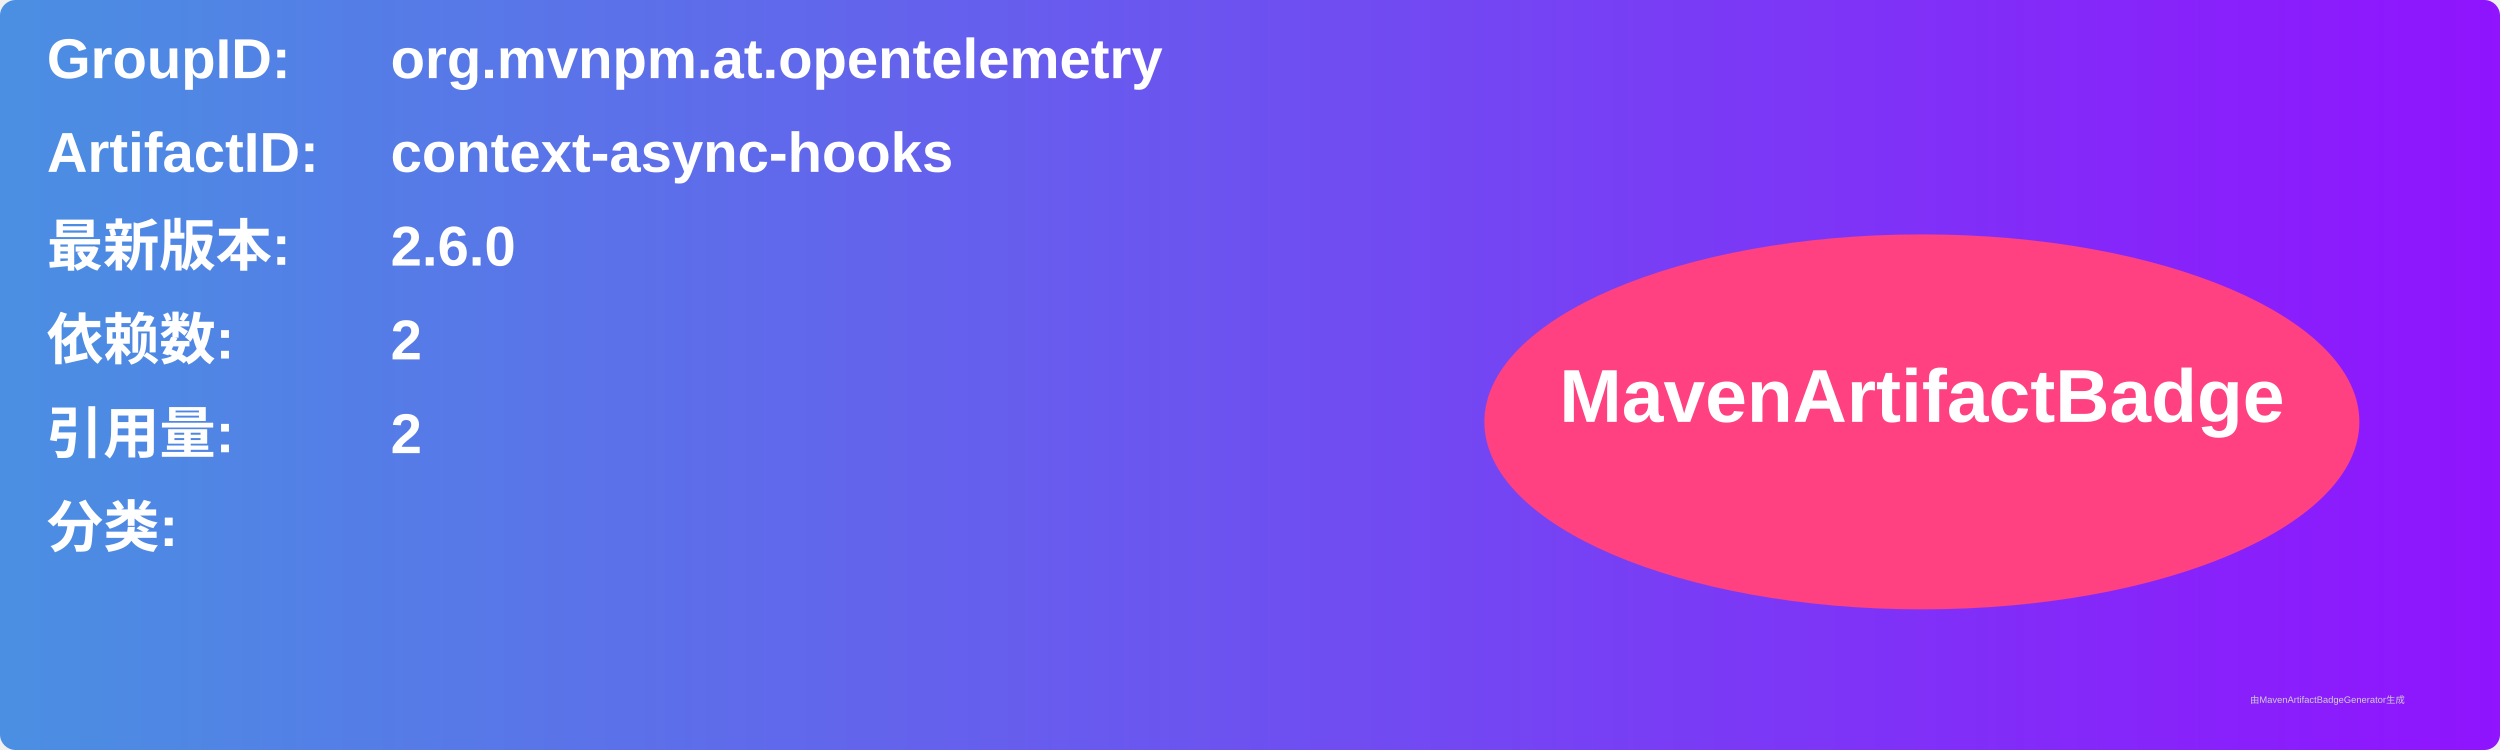
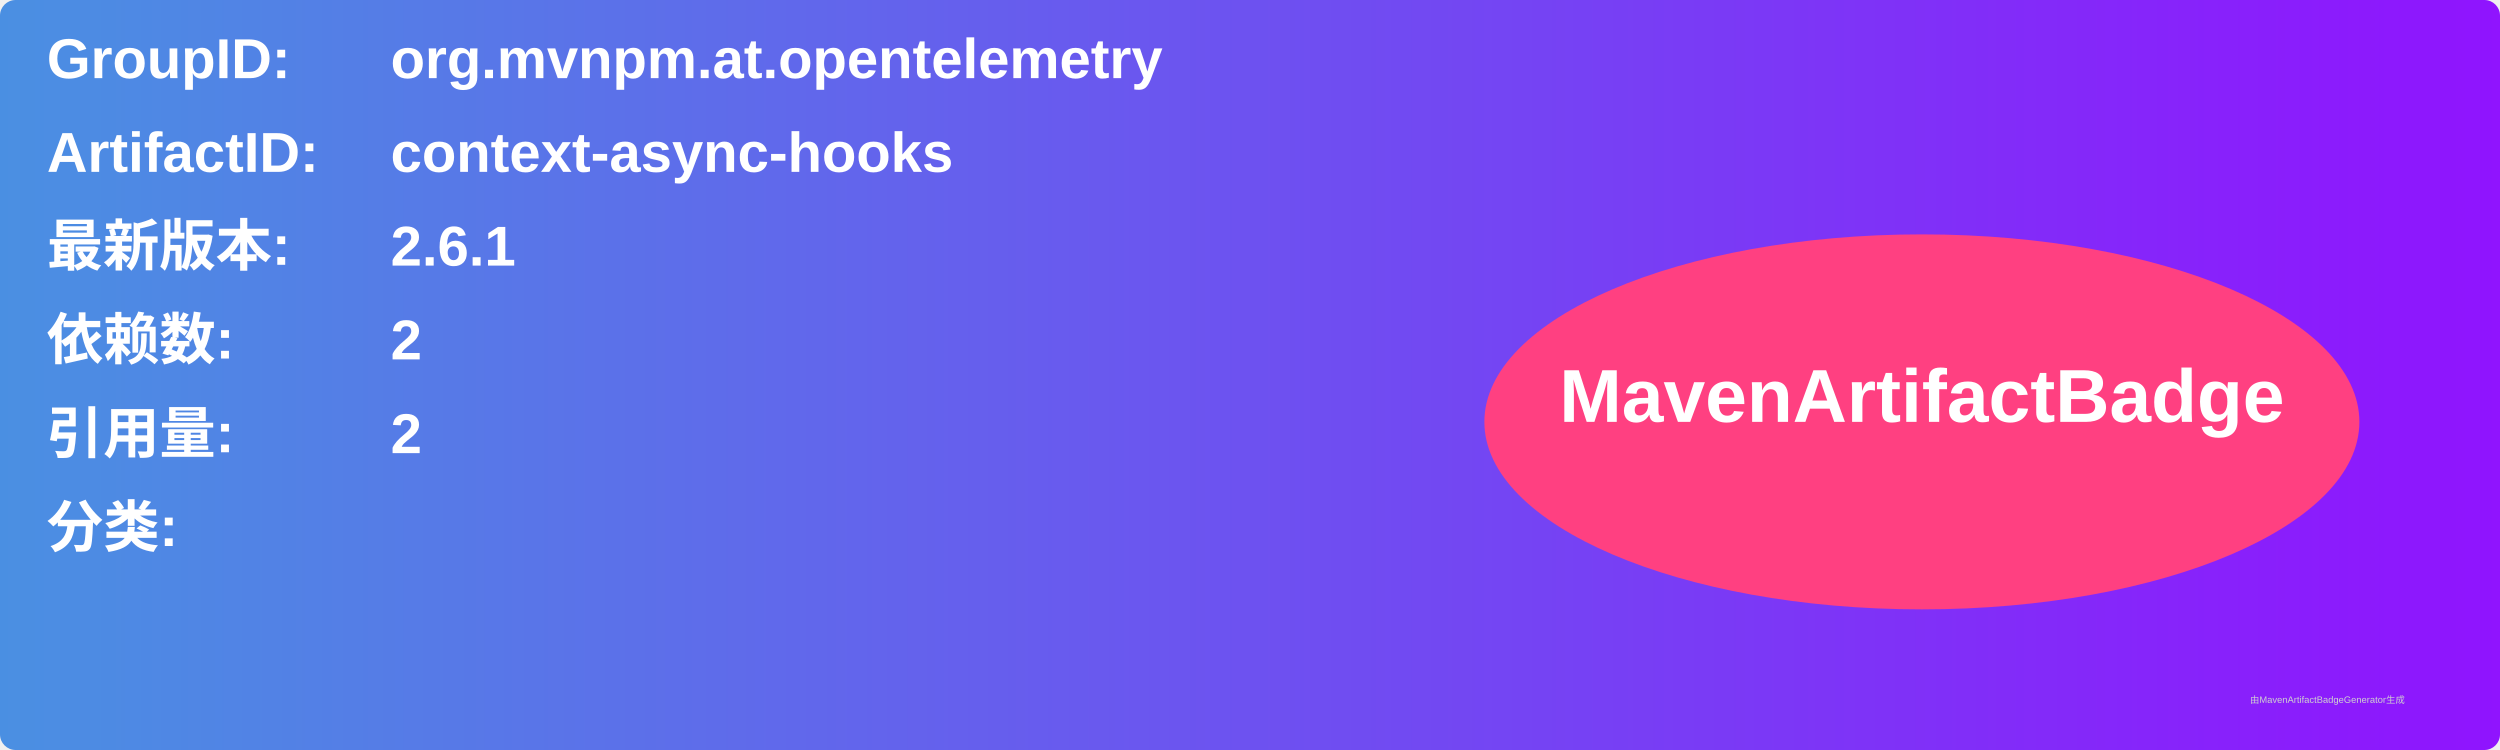
<svg xmlns="http://www.w3.org/2000/svg" width="800" height="240" viewBox="0 0 800 240">
  <linearGradient id="grad" x1="0%" y1="0%" x2="100%" y2="0%">
    <stop offset="0%" stop-color="#4a90e2" />
    <stop offset="100%" stop-color="#9013fe" />
  </linearGradient>
  <rect width="100%" height="100%" rx="5" ry="5" fill="url(#grad)" />
  <g transform="translate(15, 15)">
    <text x="0" y="10" font-family="Arial" font-size="18" fill="white" font-weight="bold" width="260">GroupID:</text>
    <text x="110" y="10" font-family="Arial" font-size="18" fill="white" font-weight="bold" width="460">org.mvnpm.at.opentelemetry</text>
    <text x="0" y="40" font-family="Arial" font-size="18" fill="white" font-weight="bold" width="260">ArtifactID:</text>
    <text x="110" y="40" font-family="Arial" font-size="18" fill="white" font-weight="bold" width="460">context-async-hooks</text>
    <text x="0" y="70" font-family="Arial" font-size="18" fill="white" font-weight="bold">最新版本:</text>
    <text x="110" y="70" font-family="Arial" font-size="18" fill="white" font-weight="bold">
-       <tspan font-weight="bold">2.6.0</tspan>
+       <tspan font-weight="bold">2.6.1</tspan>
    </text>
    <text x="0" y="100" font-family="Arial" font-size="18" fill="white" font-weight="bold">依赖数: </text>
    <text x="110" y="100" font-family="Arial" font-size="18" fill="white">
      <tspan font-weight="bold">2</tspan>
    </text>
    <text x="0" y="130" font-family="Arial" font-size="18" fill="white" font-weight="bold">引用量: </text>
    <text x="110" y="130" font-family="Arial" font-size="18" fill="white">
      <tspan font-weight="bold">2</tspan>
    </text>
    <text x="0" y="160" font-family="Arial" font-size="18" fill="white" font-weight="bold">分类:</text>
    <text x="10" y="190" font-family="Arial" font-size="10" fill="white">
      <tspan font-weight="bold" />
    </text>
    <ellipse cx="600" cy="120" rx="140" ry="60" fill="#ff4081" />
    <text x="600" y="120" text-anchor="middle" font-family="Arial" font-size="24" fill="white" font-weight="bold">MavenArtifactBadge</text>
  </g>
  <text x="720" y="225" font-family="Arial" font-size="3" fill="#d0d0d0">由MavenArtifactBadgeGenerator生成</text>
</svg>
